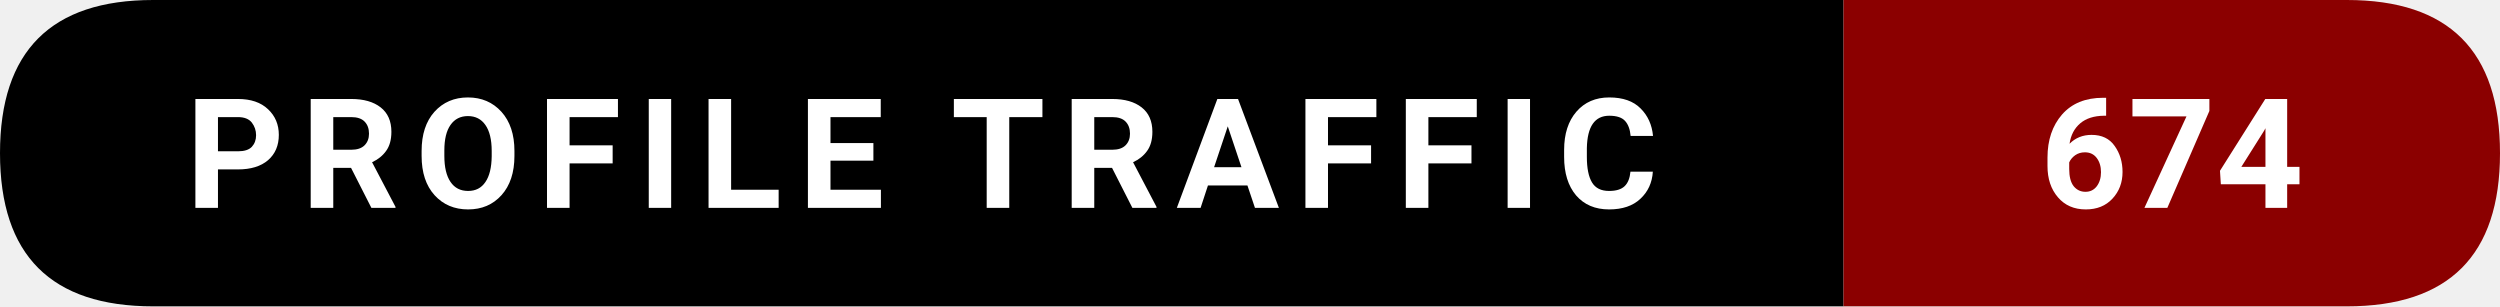
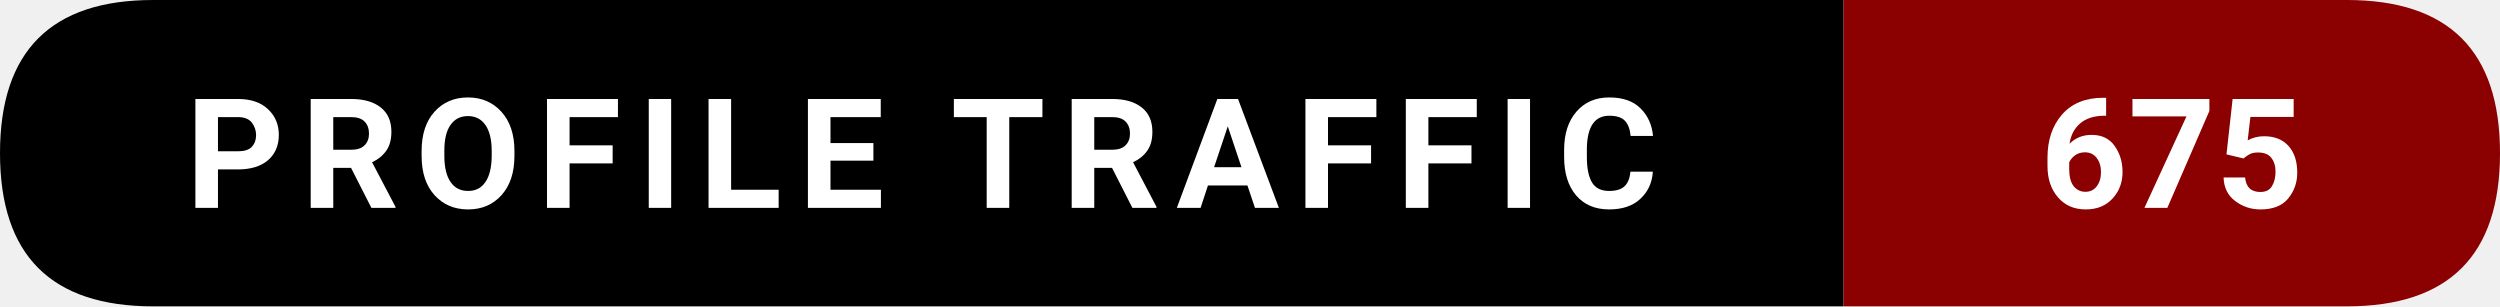
- <svg xmlns="http://www.w3.org/2000/svg" width="228.5" height="28" viewBox="0 0 228.5 28" role="img" aria-label="Profile traffic: 674">
+ <svg xmlns="http://www.w3.org/2000/svg" width="228.5" height="28" viewBox="0 0 228.5 28" role="img" aria-label="Profile traffic: 675">
  <path d="M14,0   L168.5,0   L168.5,28   L14,28   Q0,28 0,14   L0,14   Q0,0 14,0   Z" fill="#000000" />
  <path d="M168.5,0   L214.5,0   Q228.5,0 228.5,14   L228.5,14   Q228.5,28 214.5,28   L168.5,28   Z" fill="#8B0000" />
  <text x="84.25" y="19" text-anchor="middle" font-family="ui-sans-serif,system-ui,-apple-system,Segoe UI,Roboto,Ubuntu,Arial" font-size="14" font-weight="600" fill="#ffffff" letter-spacing="1.5">
    PROFILE TRAFFIC
  </text>
  <text x="198.5" y="19" text-anchor="middle" font-family="ui-sans-serif,system-ui,-apple-system,Segoe UI,Roboto,Ubuntu,Arial" font-size="14" font-weight="700" fill="#ffffff">
-     674
+     675
  </text>
</svg>
